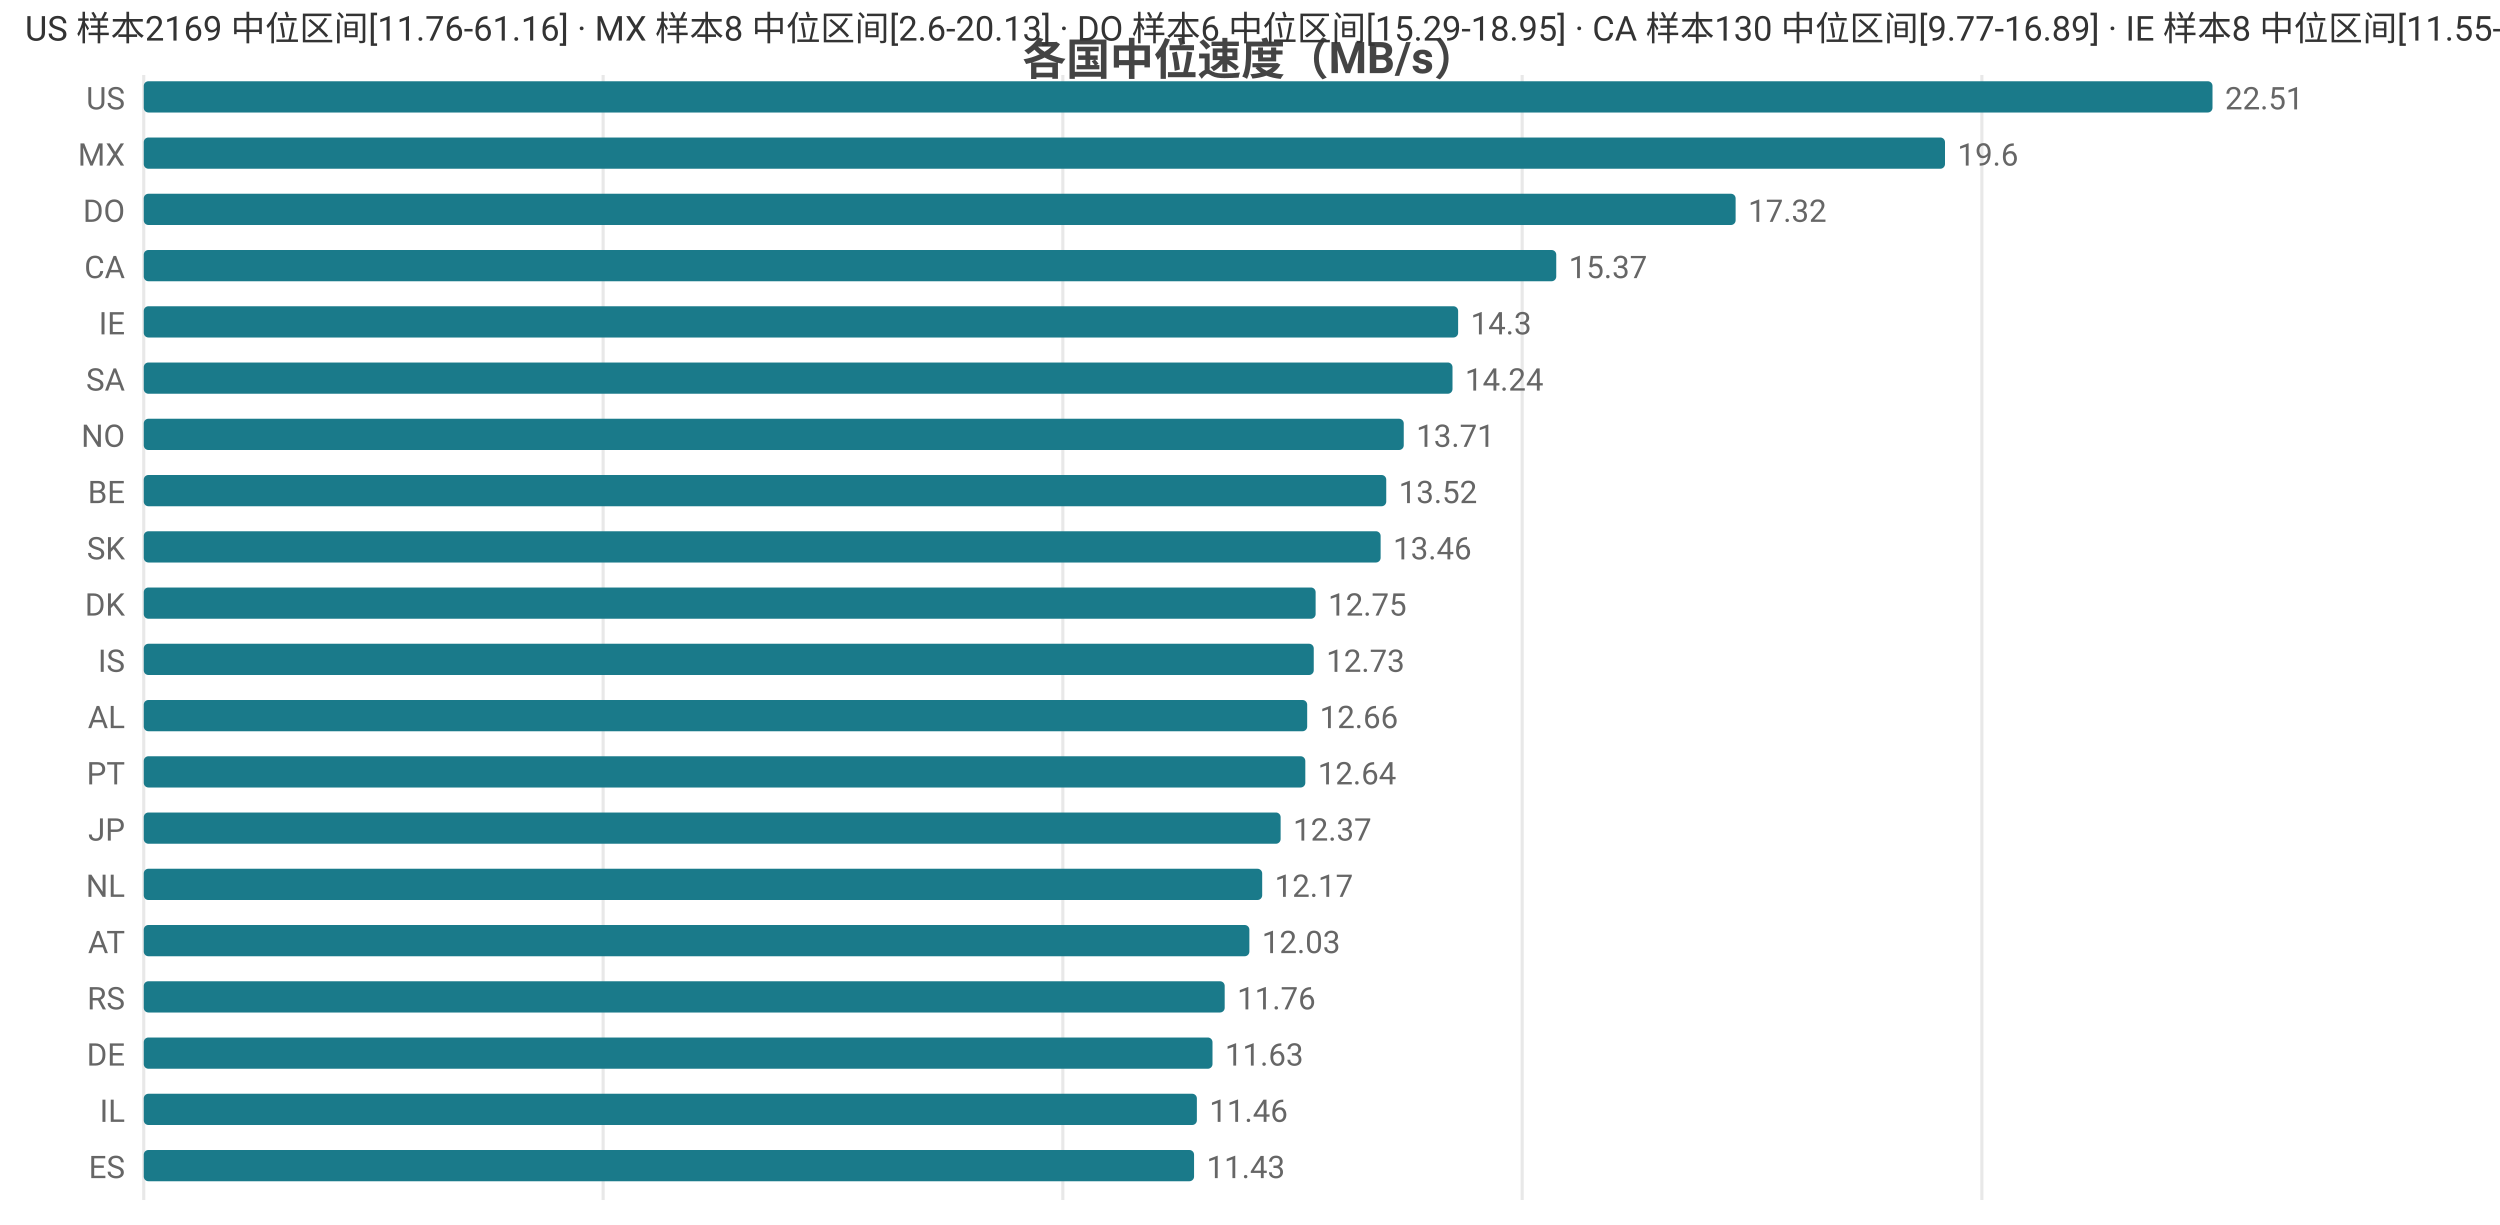
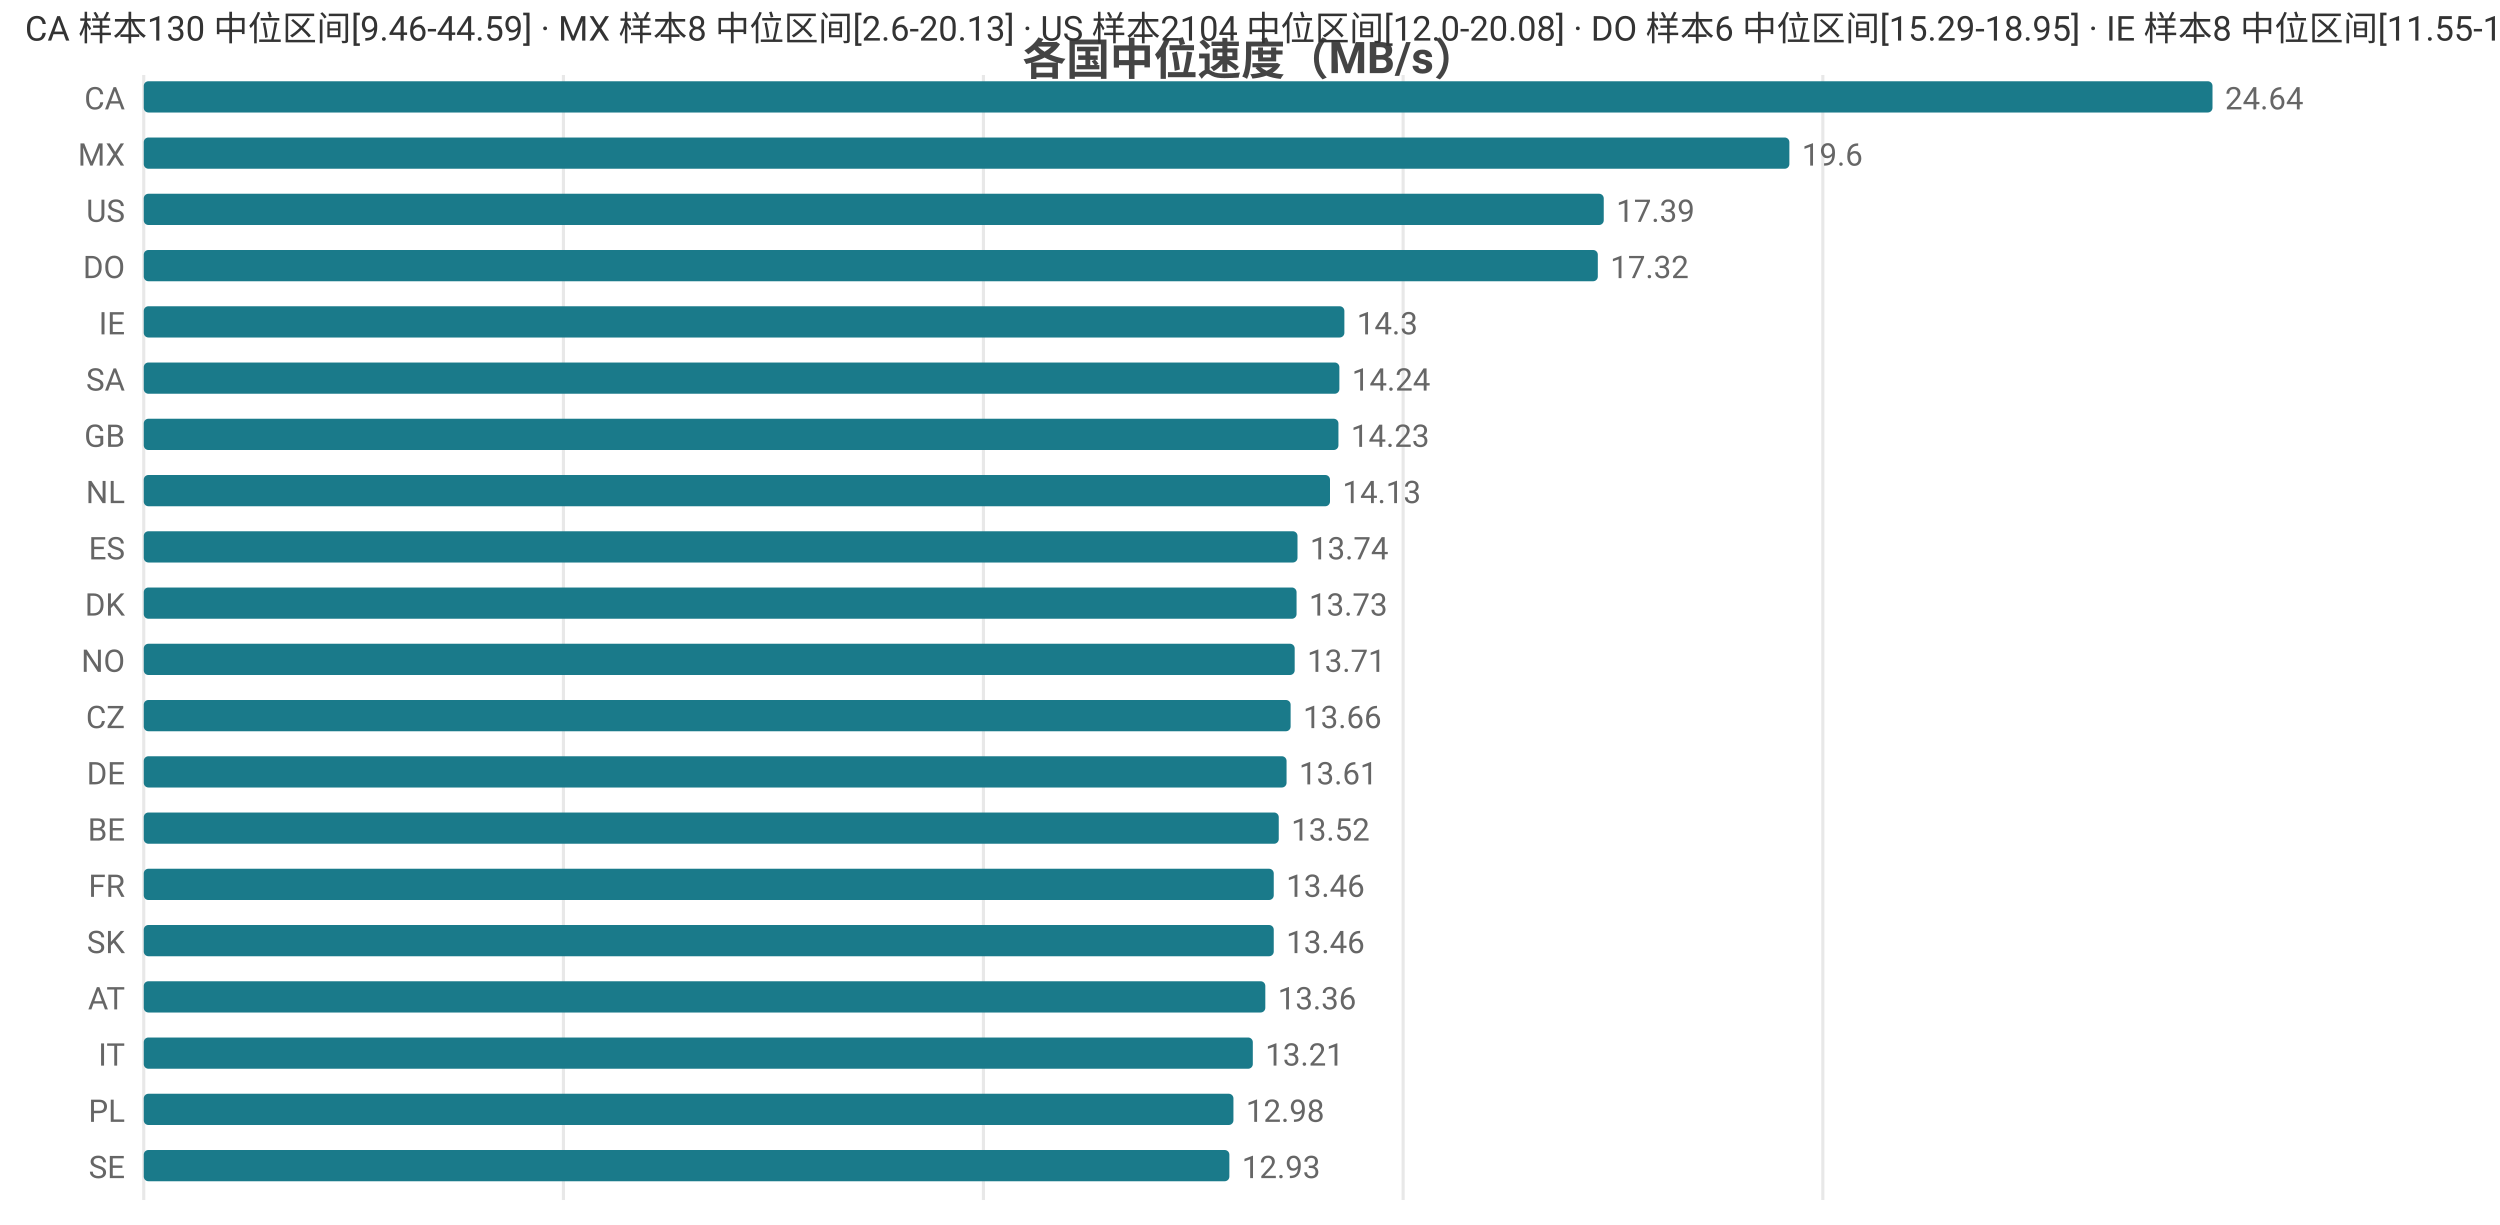
<svg xmlns="http://www.w3.org/2000/svg" width="800" height="392" viewBox="0 0 800 392">
  <rect width="800" height="392" fill="#ffffff" />
  <style>text{font-family:system-ui,-apple-system,'Segoe UI',Roboto,'PingFang SC','Microsoft YaHei','Noto Sans CJK SC',sans-serif}.g{stroke:#e8e8e8;stroke-width:1}.a{stroke:#999;stroke-width:1}.t{font-size:10px;fill:#666}.m{font-size:10px;text-anchor:middle;fill:#666}.e{font-size:10px;text-anchor:end;fill:#666}.l{font-size:11px;fill:#333}.tt{font-size:14px;font-weight:600;text-anchor:middle;fill:#444}.em{font-size:13px;text-anchor:middle;fill:#999}</style>
  <text class="tt" x="400.0" y="24">各国中位速度（MB/s）</text>
  <line class="g" x1="46" y1="24" x2="46" y2="384" />
-   <line class="g" x1="193.0" y1="24" x2="193.0" y2="384" />
-   <line class="g" x1="340.1" y1="24" x2="340.1" y2="384" />
-   <line class="g" x1="487.1" y1="24" x2="487.1" y2="384" />
-   <line class="g" x1="634.2" y1="24" x2="634.2" y2="384" />
-   <text class="e" x="40" y="35">US</text>
+   <line class="g" x1="180.3" y1="24" x2="180.3" y2="384" />
+   <line class="g" x1="314.7" y1="24" x2="314.7" y2="384" />
+   <line class="g" x1="449.0" y1="24" x2="449.0" y2="384" />
+   <line class="g" x1="583.3" y1="24" x2="583.3" y2="384" />
+   <text class="e" x="40" y="35">CA</text>
  <rect x="46" y="26" width="662" height="10" fill="#1a7a8a" rx="1.5" />
-   <text class="t" x="712" y="35">22.51</text>
+   <text class="t" x="712" y="35">24.64</text>
  <text class="e" x="40" y="53">MX</text>
-   <rect x="46" y="44" width="576.4" height="10" fill="#1a7a8a" rx="1.5" />
-   <text class="t" x="626.4" y="53">19.6</text>
-   <text class="e" x="40" y="71">DO</text>
-   <rect x="46" y="62" width="509.4" height="10" fill="#1a7a8a" rx="1.5" />
-   <text class="t" x="559.4" y="71">17.32</text>
-   <text class="e" x="40" y="89">CA</text>
-   <rect x="46" y="80" width="452.0" height="10" fill="#1a7a8a" rx="1.5" />
-   <text class="t" x="502.0" y="89">15.37</text>
+   <rect x="46" y="44" width="526.6" height="10" fill="#1a7a8a" rx="1.5" />
+   <text class="t" x="576.6" y="53">19.6</text>
+   <text class="e" x="40" y="71">US</text>
+   <rect x="46" y="62" width="467.2" height="10" fill="#1a7a8a" rx="1.5" />
+   <text class="t" x="517.2" y="71">17.39</text>
+   <text class="e" x="40" y="89">DO</text>
+   <rect x="46" y="80" width="465.3" height="10" fill="#1a7a8a" rx="1.5" />
+   <text class="t" x="515.3" y="89">17.32</text>
  <text class="e" x="40" y="107">IE</text>
-   <rect x="46" y="98" width="420.6" height="10" fill="#1a7a8a" rx="1.5" />
-   <text class="t" x="470.6" y="107">14.3</text>
+   <rect x="46" y="98" width="384.2" height="10" fill="#1a7a8a" rx="1.5" />
+   <text class="t" x="434.2" y="107">14.3</text>
  <text class="e" x="40" y="125">SA</text>
-   <rect x="46" y="116" width="418.8" height="10" fill="#1a7a8a" rx="1.5" />
-   <text class="t" x="468.8" y="125">14.24</text>
-   <text class="e" x="40" y="143">NO</text>
-   <rect x="46" y="134" width="403.2" height="10" fill="#1a7a8a" rx="1.5" />
-   <text class="t" x="453.2" y="143">13.71</text>
-   <text class="e" x="40" y="161">BE</text>
-   <rect x="46" y="152" width="397.6" height="10" fill="#1a7a8a" rx="1.5" />
-   <text class="t" x="447.6" y="161">13.52</text>
-   <text class="e" x="40" y="179">SK</text>
-   <rect x="46" y="170" width="395.8" height="10" fill="#1a7a8a" rx="1.5" />
-   <text class="t" x="445.8" y="179">13.46</text>
+   <rect x="46" y="116" width="382.6" height="10" fill="#1a7a8a" rx="1.5" />
+   <text class="t" x="432.6" y="125">14.24</text>
+   <text class="e" x="40" y="143">GB</text>
+   <rect x="46" y="134" width="382.3" height="10" fill="#1a7a8a" rx="1.5" />
+   <text class="t" x="432.3" y="143">14.23</text>
+   <text class="e" x="40" y="161">NL</text>
+   <rect x="46" y="152" width="379.6" height="10" fill="#1a7a8a" rx="1.5" />
+   <text class="t" x="429.6" y="161">14.13</text>
+   <text class="e" x="40" y="179">ES</text>
+   <rect x="46" y="170" width="369.2" height="10" fill="#1a7a8a" rx="1.5" />
+   <text class="t" x="419.2" y="179">13.74</text>
  <text class="e" x="40" y="197">DK</text>
-   <rect x="46" y="188" width="375.0" height="10" fill="#1a7a8a" rx="1.5" />
-   <text class="t" x="425.0" y="197">12.75</text>
-   <text class="e" x="40" y="215">IS</text>
-   <rect x="46" y="206" width="374.4" height="10" fill="#1a7a8a" rx="1.5" />
-   <text class="t" x="424.4" y="215">12.73</text>
-   <text class="e" x="40" y="233">AL</text>
-   <rect x="46" y="224" width="372.3" height="10" fill="#1a7a8a" rx="1.5" />
-   <text class="t" x="422.3" y="233">12.66</text>
-   <text class="e" x="40" y="251">PT</text>
-   <rect x="46" y="242" width="371.7" height="10" fill="#1a7a8a" rx="1.5" />
-   <text class="t" x="421.7" y="251">12.64</text>
-   <text class="e" x="40" y="269">JP</text>
-   <rect x="46" y="260" width="363.8" height="10" fill="#1a7a8a" rx="1.5" />
-   <text class="t" x="413.8" y="269">12.37</text>
-   <text class="e" x="40" y="287">NL</text>
-   <rect x="46" y="278" width="357.9" height="10" fill="#1a7a8a" rx="1.5" />
-   <text class="t" x="407.9" y="287">12.17</text>
-   <text class="e" x="40" y="305">AT</text>
-   <rect x="46" y="296" width="353.8" height="10" fill="#1a7a8a" rx="1.5" />
-   <text class="t" x="403.8" y="305">12.03</text>
-   <text class="e" x="40" y="323">RS</text>
-   <rect x="46" y="314" width="345.9" height="10" fill="#1a7a8a" rx="1.5" />
-   <text class="t" x="395.9" y="323">11.76</text>
-   <text class="e" x="40" y="341">DE</text>
-   <rect x="46" y="332" width="342.0" height="10" fill="#1a7a8a" rx="1.5" />
-   <text class="t" x="392.0" y="341">11.63</text>
-   <text class="e" x="40" y="359">IL</text>
-   <rect x="46" y="350" width="337.0" height="10" fill="#1a7a8a" rx="1.5" />
-   <text class="t" x="387.0" y="359">11.46</text>
-   <text class="e" x="40" y="377">ES</text>
-   <rect x="46" y="368" width="336.1" height="10" fill="#1a7a8a" rx="1.5" />
-   <text class="t" x="386.1" y="377">11.43</text>
-   <text class="l" x="8" y="13">US 样本2169 中位区间[11.76-61.16] · MX 样本8 中位区间[2.6-20.13] · DO 样本6 中位区间[15.29-18.95] · CA 样本130 中位区间[9.77-16.89] · IE 样本8 中位区间[11.55-15.74]</text>
+   <rect x="46" y="188" width="368.9" height="10" fill="#1a7a8a" rx="1.5" />
+   <text class="t" x="418.9" y="197">13.73</text>
+   <text class="e" x="40" y="215">NO</text>
+   <rect x="46" y="206" width="368.3" height="10" fill="#1a7a8a" rx="1.5" />
+   <text class="t" x="418.3" y="215">13.71</text>
+   <text class="e" x="40" y="233">CZ</text>
+   <rect x="46" y="224" width="367.0" height="10" fill="#1a7a8a" rx="1.5" />
+   <text class="t" x="417.0" y="233">13.66</text>
+   <text class="e" x="40" y="251">DE</text>
+   <rect x="46" y="242" width="365.7" height="10" fill="#1a7a8a" rx="1.5" />
+   <text class="t" x="415.7" y="251">13.61</text>
+   <text class="e" x="40" y="269">BE</text>
+   <rect x="46" y="260" width="363.2" height="10" fill="#1a7a8a" rx="1.5" />
+   <text class="t" x="413.2" y="269">13.52</text>
+   <text class="e" x="40" y="287">FR</text>
+   <rect x="46" y="278" width="361.6" height="10" fill="#1a7a8a" rx="1.5" />
+   <text class="t" x="411.6" y="287">13.46</text>
+   <text class="e" x="40" y="305">SK</text>
+   <rect x="46" y="296" width="361.6" height="10" fill="#1a7a8a" rx="1.5" />
+   <text class="t" x="411.6" y="305">13.46</text>
+   <text class="e" x="40" y="323">AT</text>
+   <rect x="46" y="314" width="358.9" height="10" fill="#1a7a8a" rx="1.5" />
+   <text class="t" x="408.9" y="323">13.36</text>
+   <text class="e" x="40" y="341">IT</text>
+   <rect x="46" y="332" width="354.9" height="10" fill="#1a7a8a" rx="1.5" />
+   <text class="t" x="404.9" y="341">13.21</text>
+   <text class="e" x="40" y="359">PL</text>
+   <rect x="46" y="350" width="348.7" height="10" fill="#1a7a8a" rx="1.5" />
+   <text class="t" x="398.7" y="359">12.98</text>
+   <text class="e" x="40" y="377">SE</text>
+   <rect x="46" y="368" width="347.4" height="10" fill="#1a7a8a" rx="1.5" />
+   <text class="t" x="397.4" y="377">12.93</text>
+   <text class="l" x="8" y="13">CA 样本130 中位区间[9.46-44.59] · MX 样本8 中位区间[2.6-20.13] · US 样本2104 中位区间[12.0-20.08] · DO 样本6 中位区间[15.29-18.95] · IE 样本8 中位区间[11.55-15.74]</text>
</svg>
